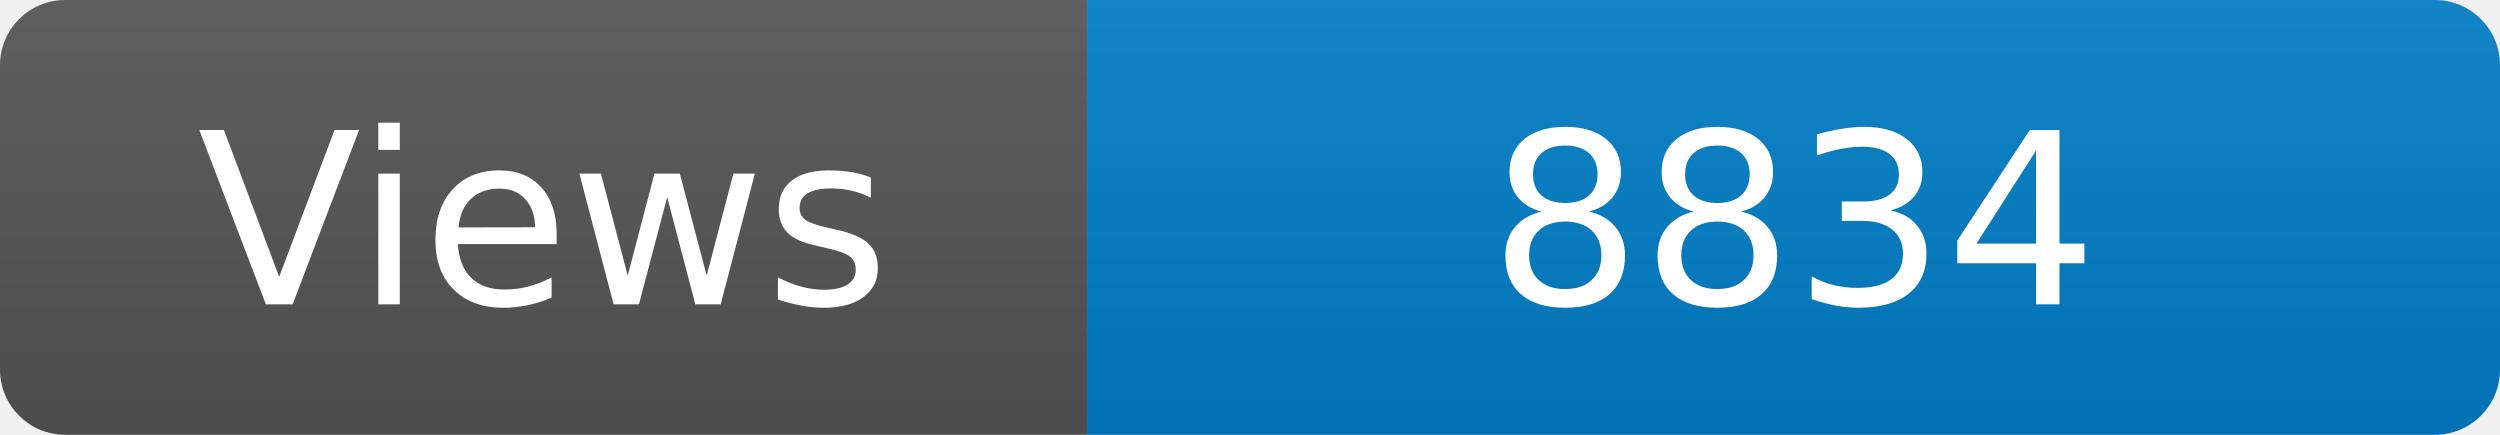
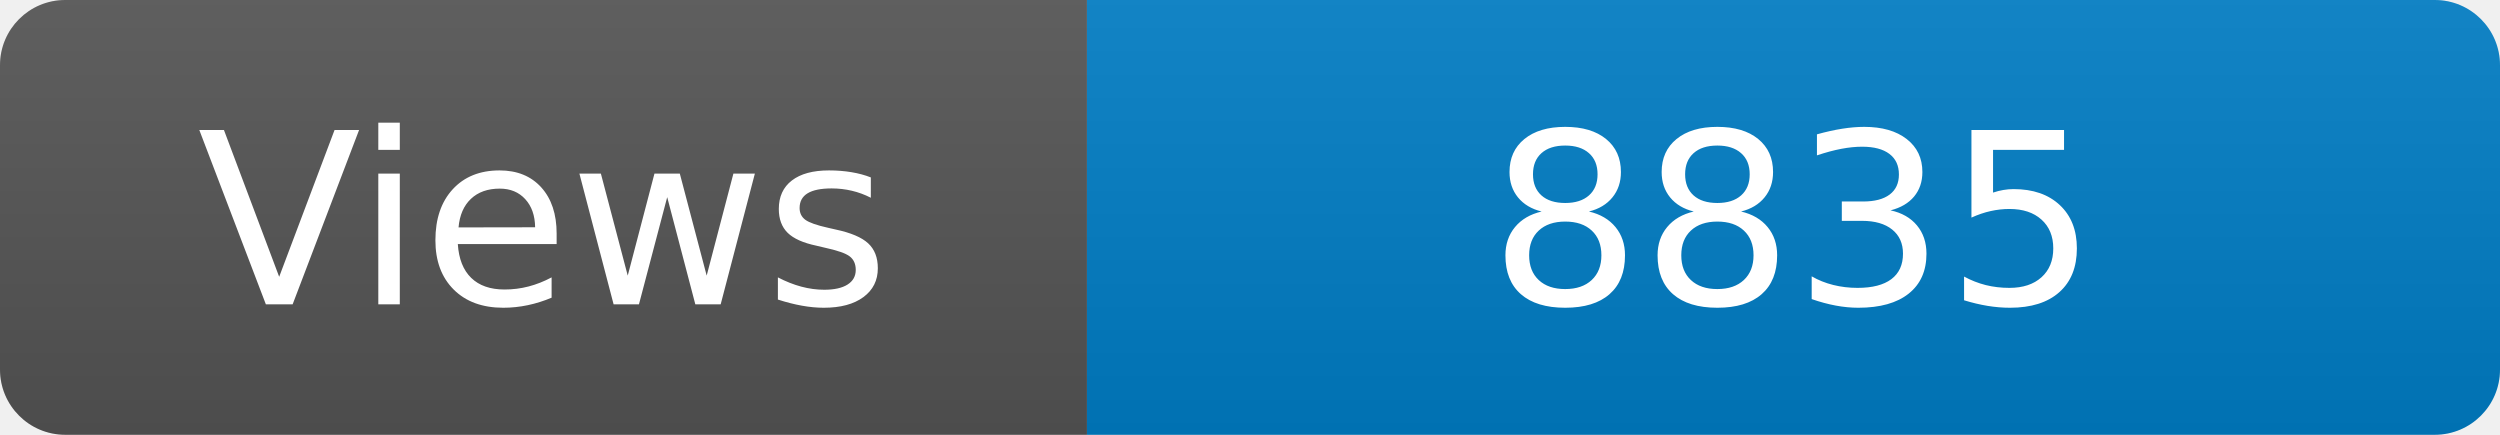
<svg xmlns="http://www.w3.org/2000/svg" width="115" height="20" role="img" aria-label="Maintained?: yes">
  <linearGradient id="s" x2="0" y2="100%">
    <stop offset="0" stop-color="#bbb" stop-opacity=".1" />
    <stop offset="1" stop-opacity=".1" />
  </linearGradient>
  <clipPath id="r">
    <rect width="115" height="20" rx="3" fill="#fff" />
  </clipPath>
  <g clip-path="url(#r)">
    <rect width="50" height="20" fill="#555" />
    <rect x="50" width="160" height="20" fill="#007ec6" />
    <rect width="115" height="20" fill="url(#s)" />
  </g>
  <g fill="#fff" text-anchor="middle" font-family="Verdana,Geneva,DejaVu Sans,sans-serif" font-size="110">
    <text x="250" y="140" transform="scale(.1)" fill="#fff">Views</text>
-     <text x="825" y="140" transform="scale(.1)" fill="#fff">8834</text>
+     <text x="825" y="140" transform="scale(.1)" fill="#fff">8835</text>
  </g>
</svg>
